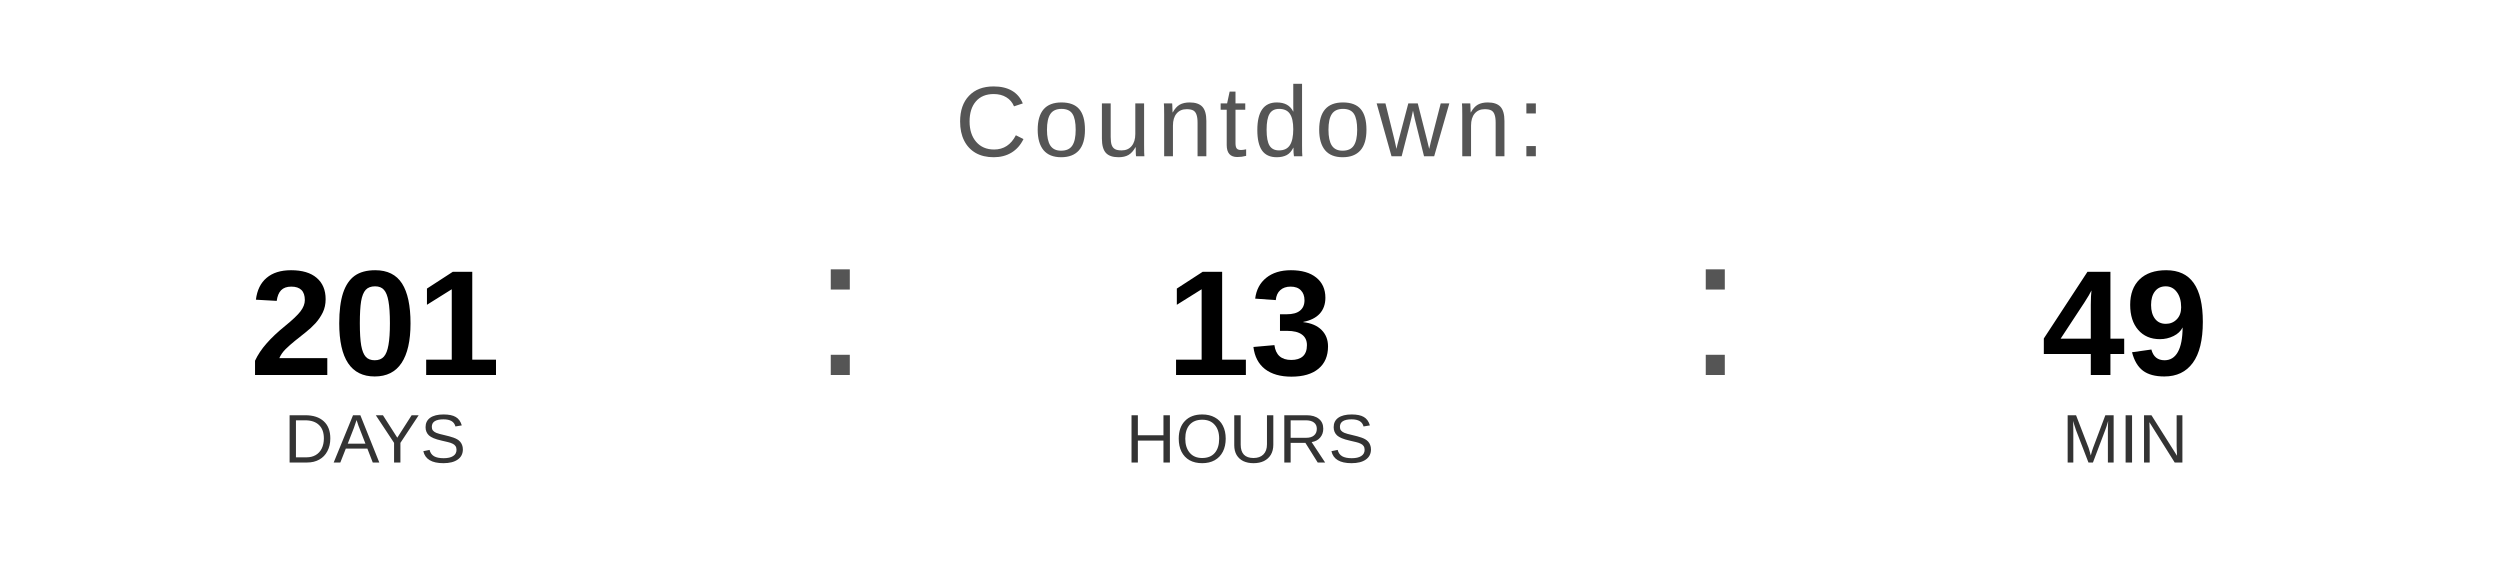
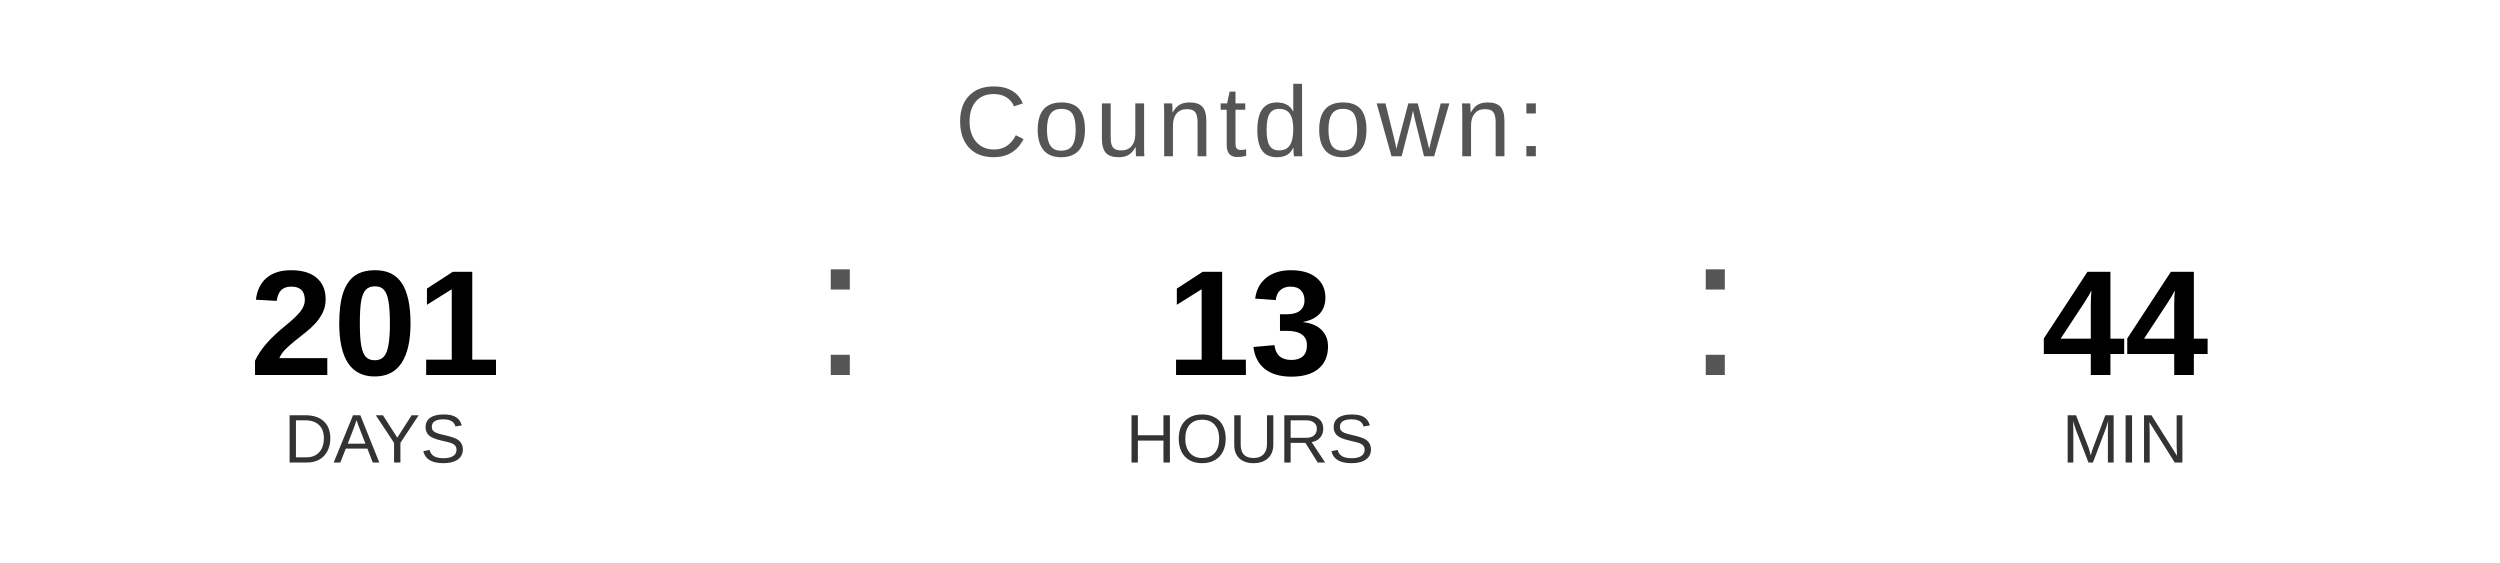
<svg xmlns="http://www.w3.org/2000/svg" width="400" height="90" viewBox="0 0 400 90">
  <text x="200" y="25" font-family="Arial, Helvetica, sans-serif" font-size="16" fill="#555555" text-anchor="middle" letter-spacing="1">
    Countdown:
  </text>
  <text x="60" y="60" font-family="Arial, Helvetica, sans-serif" font-size="24" font-weight="bold" fill="#000000" text-anchor="middle">201</text>
  <text x="60" y="74" font-family="Arial, Helvetica, sans-serif" font-size="11" fill="#333333" text-anchor="middle">DAYS</text>
  <text x="130" y="60" font-family="Arial, sans-serif" font-size="32" fill="#555555">:</text>
  <text x="200" y="60" font-family="Arial, Helvetica, sans-serif" font-size="24" font-weight="bold" fill="#000000" text-anchor="middle">13</text>
  <text x="200" y="74" font-family="Arial, Helvetica, sans-serif" font-size="11" fill="#333333" text-anchor="middle">HOURS</text>
  <text x="270" y="60" font-family="Arial, sans-serif" font-size="32" fill="#555555">:</text>
-   <text x="340" y="60" font-family="Arial, Helvetica, sans-serif" font-size="24" font-weight="bold" fill="#000000" text-anchor="middle">49</text>
+   <text x="340" y="60" font-family="Arial, Helvetica, sans-serif" font-size="24" font-weight="bold" fill="#000000" text-anchor="middle">44</text>
  <text x="340" y="74" font-family="Arial, Helvetica, sans-serif" font-size="11" fill="#333333" text-anchor="middle">MIN</text>
</svg>
